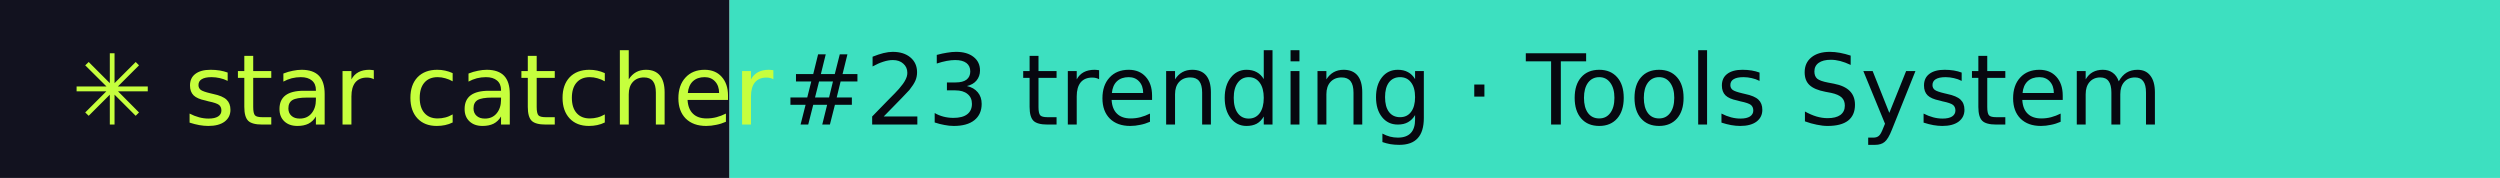
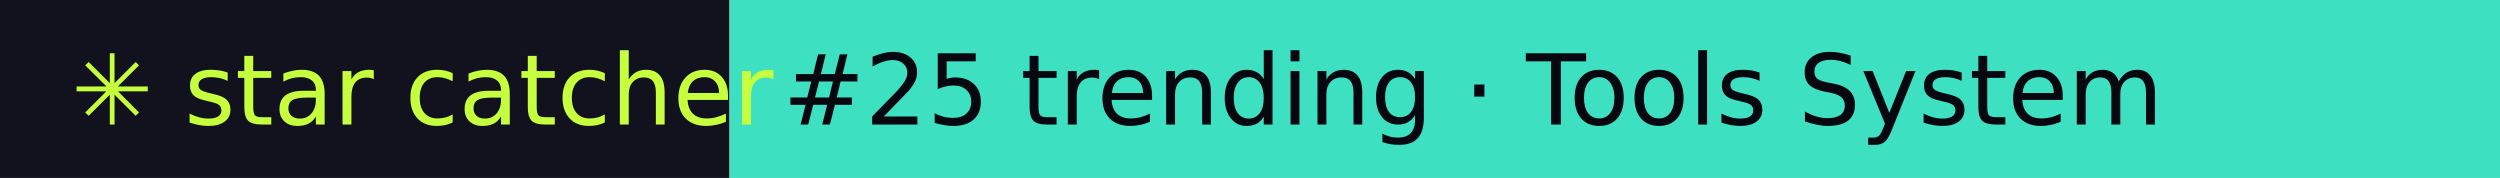
- <svg xmlns="http://www.w3.org/2000/svg" width="281" height="20" role="img" aria-label="star catcher: #23 trending · Tools System">
+ <svg xmlns="http://www.w3.org/2000/svg" width="281" height="20" role="img" aria-label="star catcher: #25 trending · Tools System">
  <rect width="82" height="20" fill="#12121F" />
  <rect x="82" width="199" height="20" fill="#3DE0C0" />
  <g font-family="Verdana,DejaVu Sans,sans-serif" font-size="11">
    <text x="8" y="14" fill="#C6FF3D">✳ star catcher</text>
-     <text x="88" y="14" fill="#07070F">#23 trending · Tools System</text>
+     <text x="88" y="14" fill="#07070F">#25 trending · Tools System</text>
  </g>
</svg>
